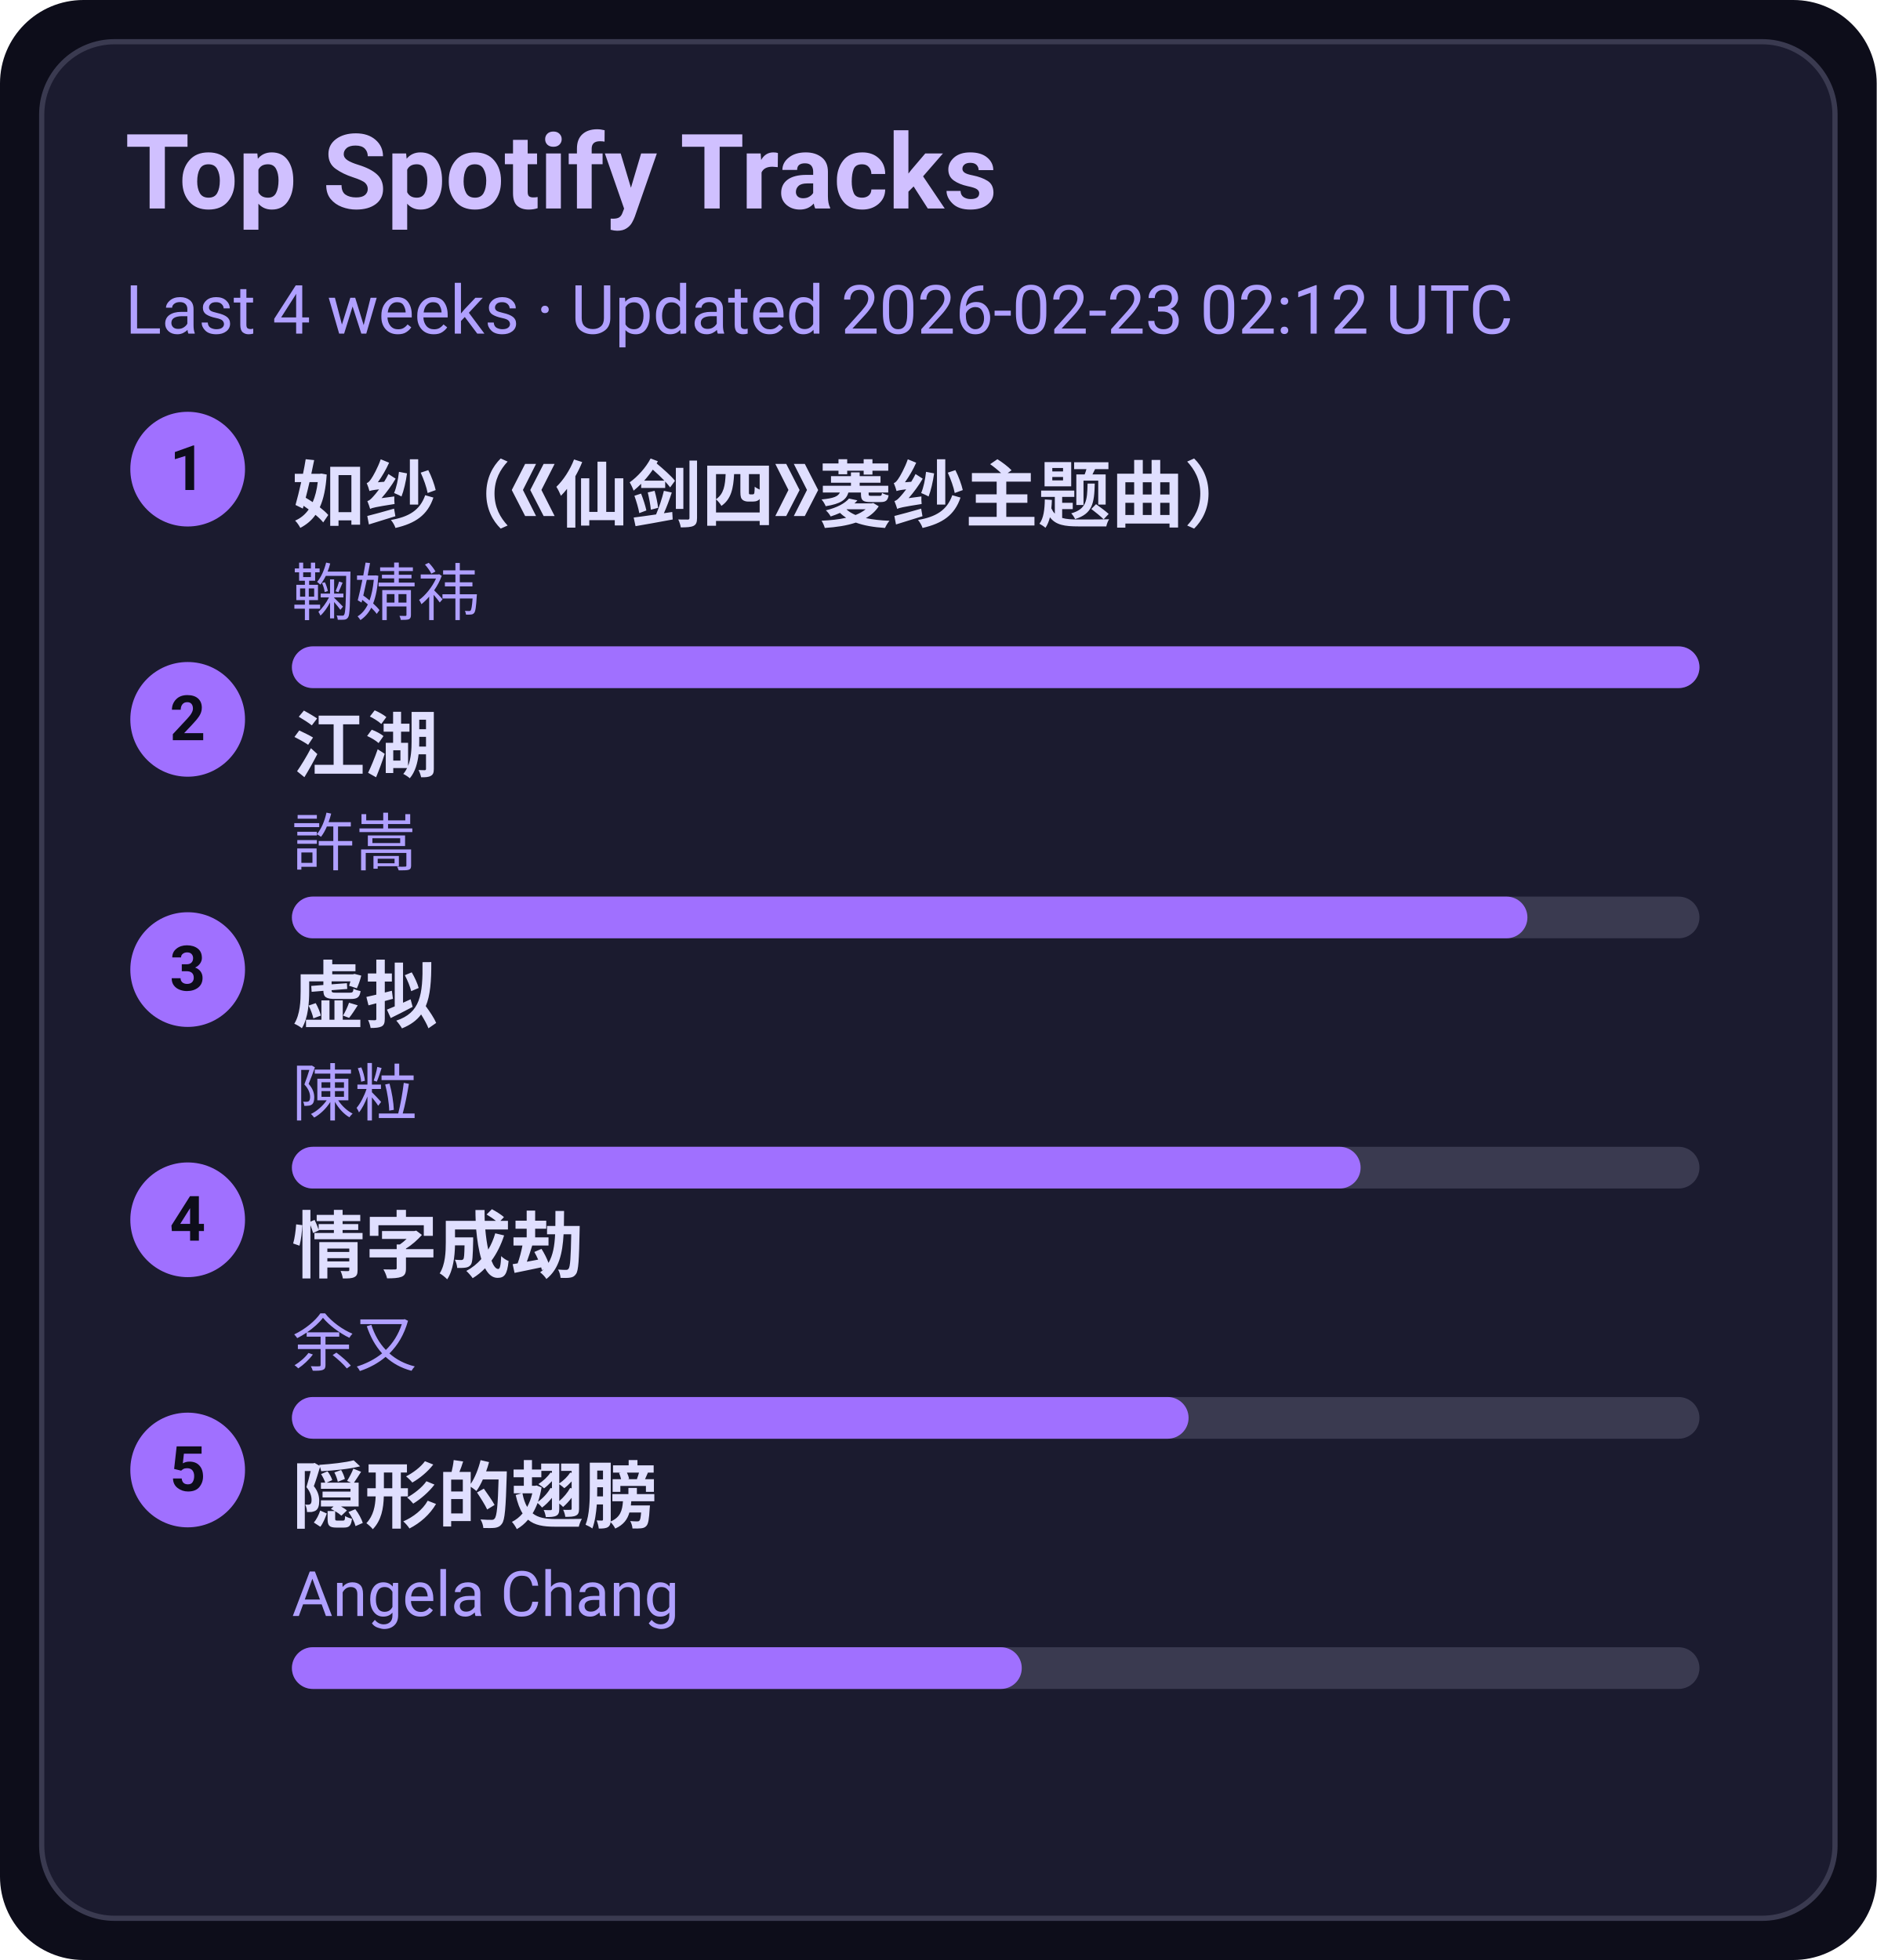
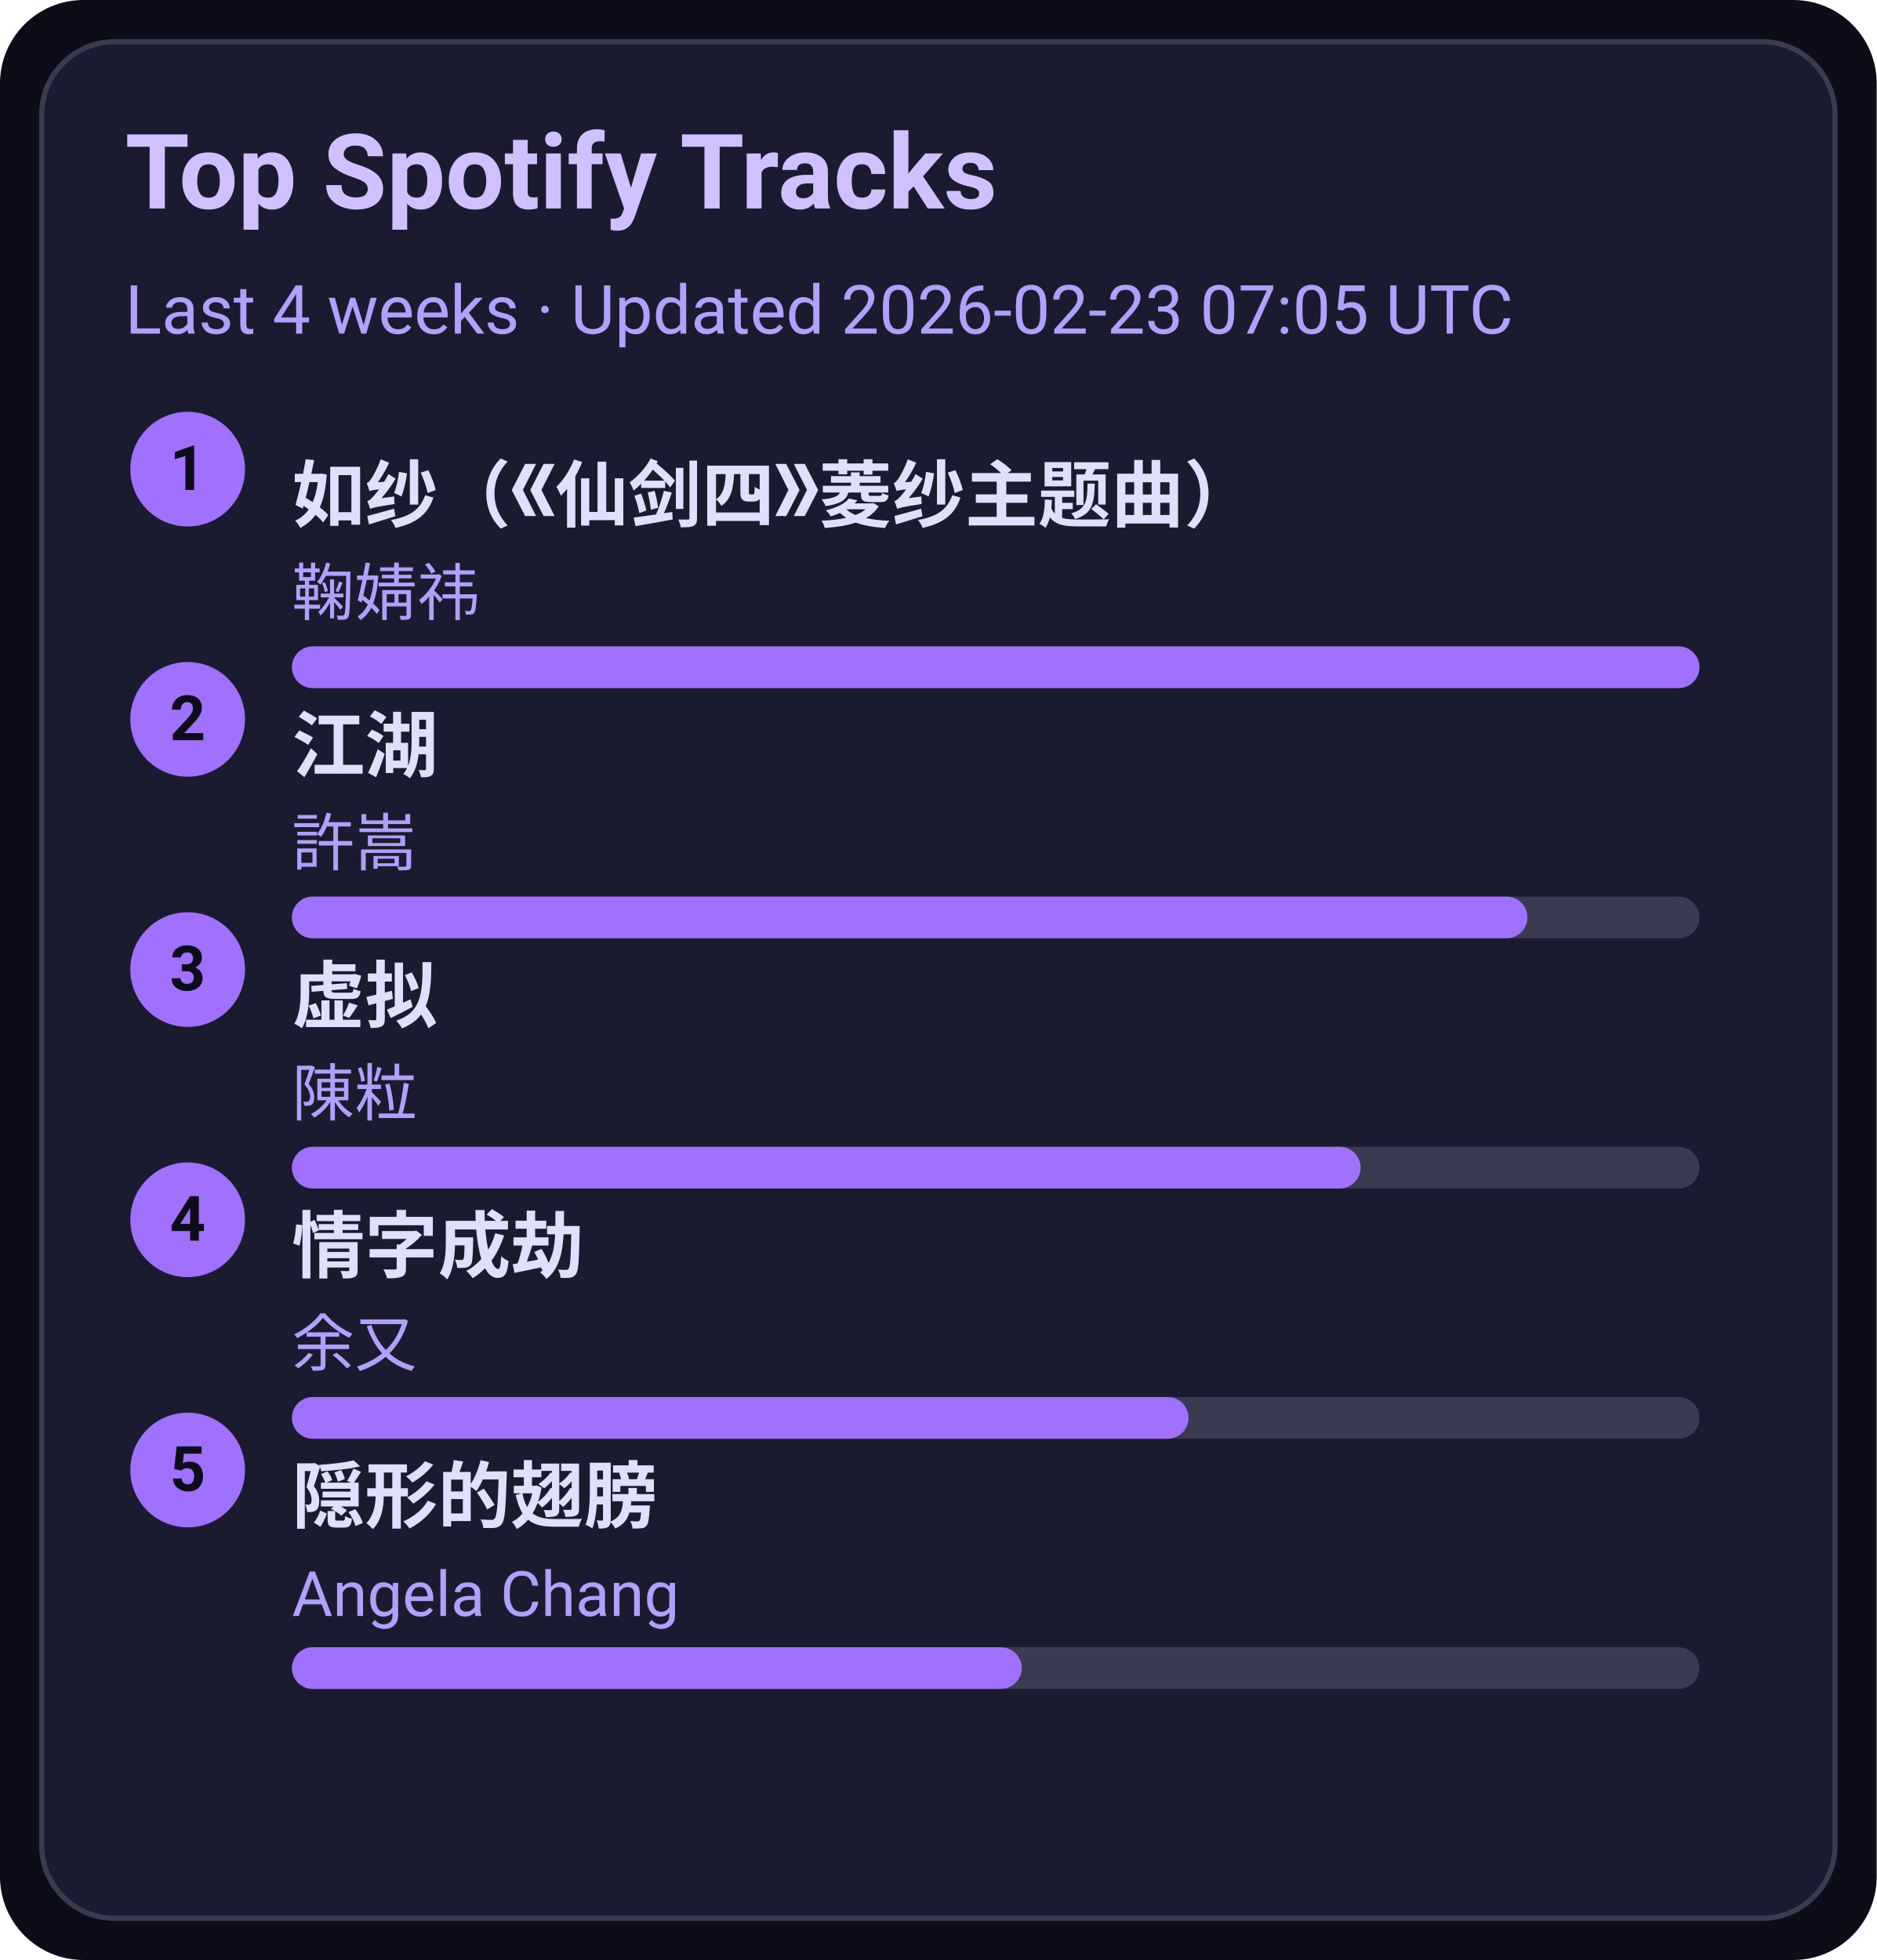
<svg xmlns="http://www.w3.org/2000/svg" width="360" height="376" viewBox="0 0 360 376">
  <style>text{font-family:-apple-system,BlinkMacSystemFont,Segoe UI,Roboto,Ubuntu,Helvetica Neue,Arial,Noto Sans,sans-serif}</style>
  <rect width="360" height="376" rx="16" fill="#0d0d1a" />
  <rect x="8" y="8" width="344" height="360" rx="14" fill="#1b1b2f" stroke="#3a3a50" />
  <text x="24" y="40" font-size="20" fill="#d0c0ff" font-weight="600">Top Spotify Tracks</text>
-   <text x="24" y="64" font-size="13" fill="#b0a0ff">Last 4 weeks · Updated 2026-02-23 02:12 UTC</text>
+   <text x="24" y="64" font-size="13" fill="#b0a0ff">Last 4 weeks · Updated 2026-02-23 07:05 UTC</text>
  <circle cx="36" cy="90" r="11" fill="#a070ff" />
  <text x="36" y="94" text-anchor="middle" font-size="12" fill="#0d0d1a" font-weight="700">1</text>
  <a href="https://open.spotify.com/track/69FUNgvEVkNbHq43lgvdme" target="_blank" rel="noopener noreferrer">
    <text x="56" y="100" font-size="14" fill="#e0dfff" font-weight="600">如纱（《仙剑四》菱纱主题曲）</text>
  </a>
  <text x="56" y="118" font-size="12" fill="#b0a0ff">鞠婧祎</text>
  <rect x="56" y="124" width="270" height="8" rx="4" fill="#3a3a50" />
  <rect x="56" y="124" width="270" height="8" rx="4" fill="#a070ff" />
  <circle cx="36" cy="138" r="11" fill="#a070ff" />
  <text x="36" y="142" text-anchor="middle" font-size="12" fill="#0d0d1a" font-weight="700">2</text>
  <a href="https://open.spotify.com/track/03PCdwqajii1xgp7WIozzC" target="_blank" rel="noopener noreferrer">
    <text x="56" y="148" font-size="14" fill="#e0dfff" font-weight="600">江湖</text>
  </a>
  <text x="56" y="166" font-size="12" fill="#b0a0ff">許嵩</text>
  <rect x="56" y="172" width="270" height="8" rx="4" fill="#3a3a50" />
  <rect x="56" y="172" width="237" height="8" rx="4" fill="#a070ff" />
  <circle cx="36" cy="186" r="11" fill="#a070ff" />
  <text x="36" y="190" text-anchor="middle" font-size="12" fill="#0d0d1a" font-weight="700">3</text>
  <a href="https://open.spotify.com/track/5l9sg05BhpfsdLfRvjGsAf" target="_blank" rel="noopener noreferrer">
    <text x="56" y="196" font-size="14" fill="#e0dfff" font-weight="600">虚拟</text>
  </a>
  <text x="56" y="214" font-size="12" fill="#b0a0ff">陳粒</text>
  <rect x="56" y="220" width="270" height="8" rx="4" fill="#3a3a50" />
  <rect x="56" y="220" width="205" height="8" rx="4" fill="#a070ff" />
  <circle cx="36" cy="234" r="11" fill="#a070ff" />
  <text x="36" y="238" text-anchor="middle" font-size="12" fill="#0d0d1a" font-weight="700">4</text>
  <a href="https://open.spotify.com/track/6PLof7Z5mvbp9im83J4m3m" target="_blank" rel="noopener noreferrer">
    <text x="56" y="244" font-size="14" fill="#e0dfff" font-weight="600">情字成劫</text>
  </a>
  <text x="56" y="262" font-size="12" fill="#b0a0ff">余又</text>
  <rect x="56" y="268" width="270" height="8" rx="4" fill="#3a3a50" />
  <rect x="56" y="268" width="172" height="8" rx="4" fill="#a070ff" />
  <circle cx="36" cy="282" r="11" fill="#a070ff" />
  <text x="36" y="286" text-anchor="middle" font-size="12" fill="#0d0d1a" font-weight="700">5</text>
  <a href="https://open.spotify.com/track/6Tv5ukQ3xK8WHxJgWMM6vM" target="_blank" rel="noopener noreferrer">
    <text x="56" y="292" font-size="14" fill="#e0dfff" font-weight="600">隠形的翅膀</text>
  </a>
  <text x="56" y="310" font-size="12" fill="#b0a0ff">Angela Chang</text>
  <rect x="56" y="316" width="270" height="8" rx="4" fill="#3a3a50" />
  <rect x="56" y="316" width="140" height="8" rx="4" fill="#a070ff" />
</svg>
